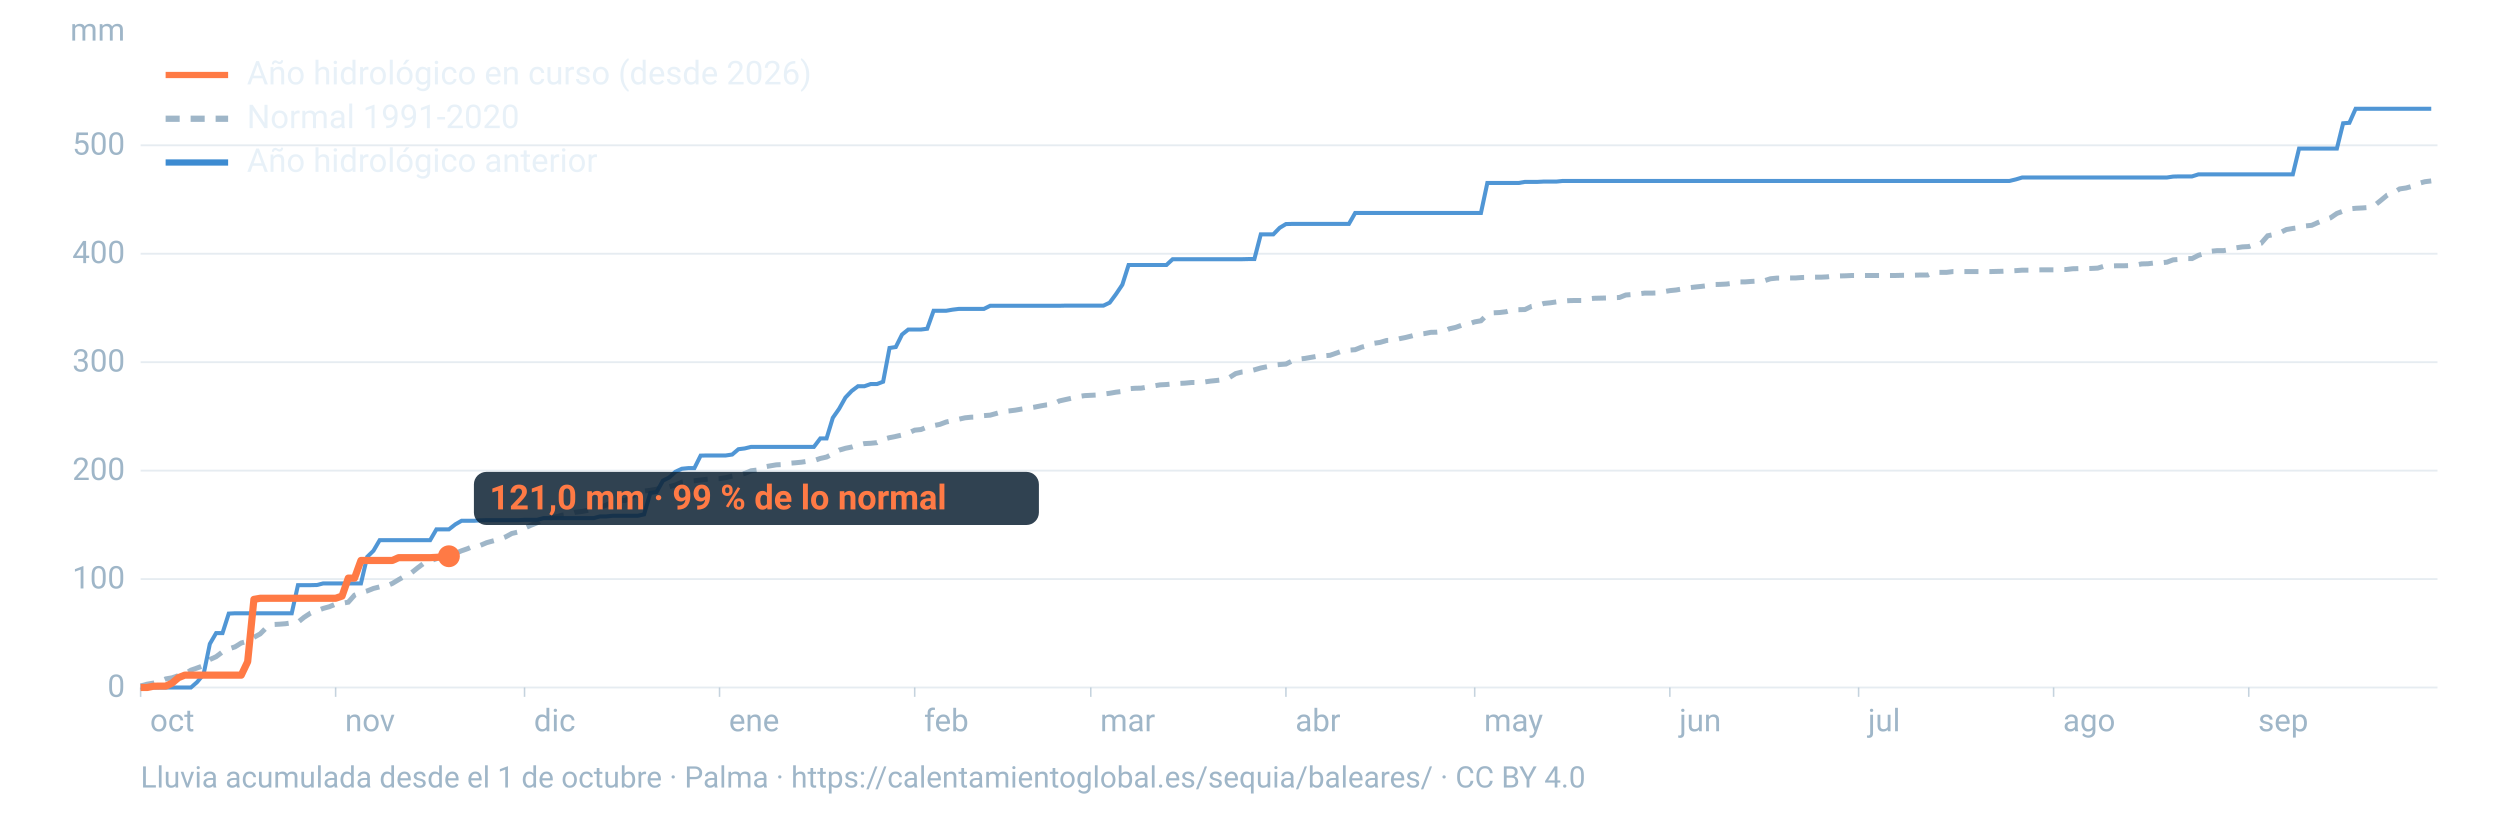
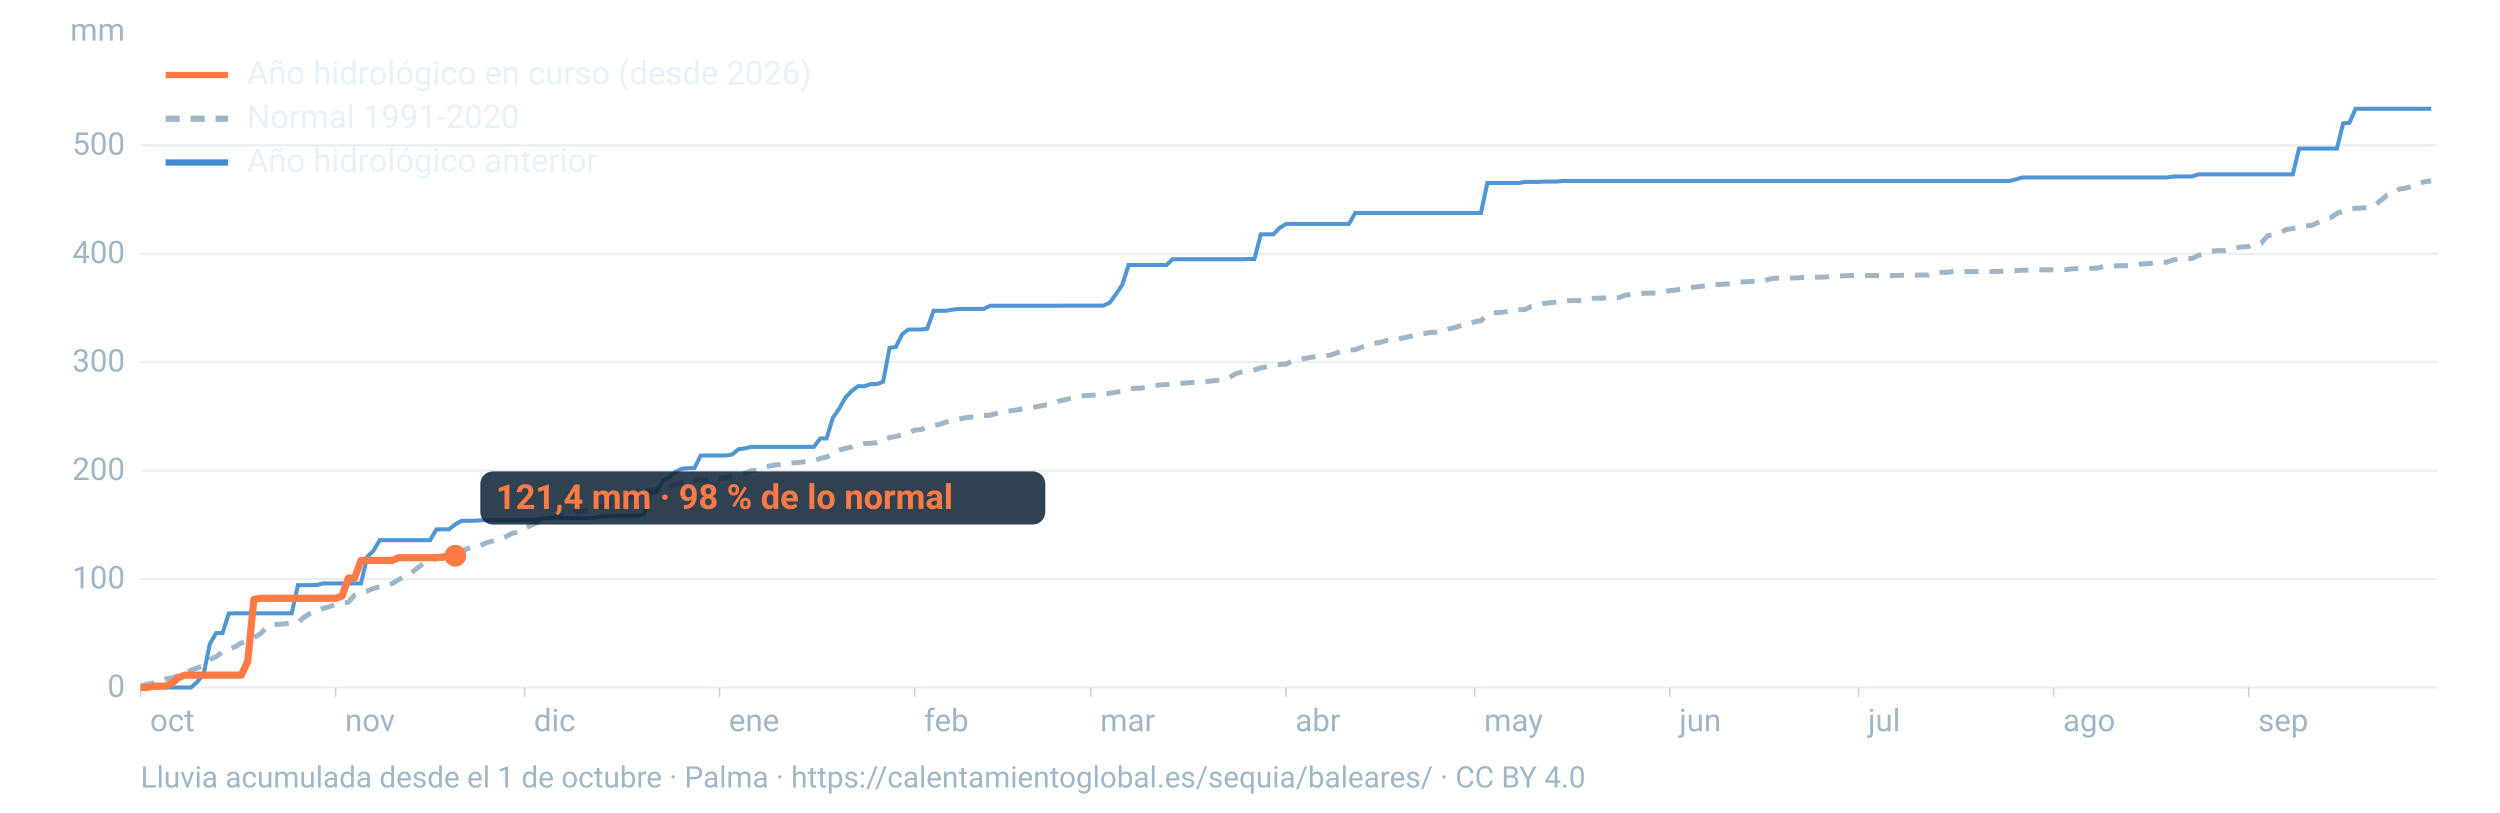
<svg xmlns="http://www.w3.org/2000/svg" viewBox="0 0 1600 520" width="1600" height="520" role="img" aria-labelledby="t d" font-family="-apple-system,BlinkMacSystemFont,'Segoe UI',Roboto,Helvetica,Arial,sans-serif">
  <line x1="90" x2="1560" y1="440.0" y2="440.0" stroke="#9fb6c8" stroke-opacity="0.25" stroke-width="1.2" />
  <text x="80" y="446.0" font-size="20" fill="#9fb6c8" text-anchor="end">0</text>
  <line x1="90" x2="1560" y1="370.6" y2="370.6" stroke="#9fb6c8" stroke-opacity="0.25" stroke-width="1.2" />
  <text x="80" y="376.6" font-size="20" fill="#9fb6c8" text-anchor="end">100</text>
  <line x1="90" x2="1560" y1="301.2" y2="301.2" stroke="#9fb6c8" stroke-opacity="0.25" stroke-width="1.2" />
  <text x="80" y="307.2" font-size="20" fill="#9fb6c8" text-anchor="end">200</text>
  <line x1="90" x2="1560" y1="231.8" y2="231.8" stroke="#9fb6c8" stroke-opacity="0.25" stroke-width="1.2" />
  <text x="80" y="237.8" font-size="20" fill="#9fb6c8" text-anchor="end">300</text>
  <line x1="90" x2="1560" y1="162.4" y2="162.4" stroke="#9fb6c8" stroke-opacity="0.25" stroke-width="1.2" />
  <text x="80" y="168.4" font-size="20" fill="#9fb6c8" text-anchor="end">400</text>
  <line x1="90" x2="1560" y1="93.0" y2="93.0" stroke="#9fb6c8" stroke-opacity="0.25" stroke-width="1.2" />
  <text x="80" y="99.0" font-size="20" fill="#9fb6c8" text-anchor="end">500</text>
  <text x="80" y="26" font-size="20" fill="#9fb6c8" text-anchor="end">mm</text>
  <text x="96.0" y="468" font-size="20" fill="#9fb6c8">oct</text>
  <line x1="90.0" x2="90.0" y1="440" y2="446" stroke="#9fb6c8" stroke-opacity="0.6" />
  <text x="220.8" y="468" font-size="20" fill="#9fb6c8">nov</text>
  <line x1="214.8" x2="214.8" y1="440" y2="446" stroke="#9fb6c8" stroke-opacity="0.6" />
  <text x="341.7" y="468" font-size="20" fill="#9fb6c8">dic</text>
  <line x1="335.7" x2="335.7" y1="440" y2="446" stroke="#9fb6c8" stroke-opacity="0.6" />
  <text x="466.5" y="468" font-size="20" fill="#9fb6c8">ene</text>
  <line x1="460.5" x2="460.5" y1="440" y2="446" stroke="#9fb6c8" stroke-opacity="0.6" />
  <text x="591.4" y="468" font-size="20" fill="#9fb6c8">feb</text>
  <line x1="585.4" x2="585.4" y1="440" y2="446" stroke="#9fb6c8" stroke-opacity="0.6" />
  <text x="704.1" y="468" font-size="20" fill="#9fb6c8">mar</text>
  <line x1="698.1" x2="698.1" y1="440" y2="446" stroke="#9fb6c8" stroke-opacity="0.6" />
  <text x="829.0" y="468" font-size="20" fill="#9fb6c8">abr</text>
  <line x1="823.0" x2="823.0" y1="440" y2="446" stroke="#9fb6c8" stroke-opacity="0.6" />
  <text x="949.8" y="468" font-size="20" fill="#9fb6c8">may</text>
  <line x1="943.8" x2="943.8" y1="440" y2="446" stroke="#9fb6c8" stroke-opacity="0.6" />
  <text x="1074.7" y="468" font-size="20" fill="#9fb6c8">jun</text>
  <line x1="1068.7" x2="1068.7" y1="440" y2="446" stroke="#9fb6c8" stroke-opacity="0.6" />
  <text x="1195.5" y="468" font-size="20" fill="#9fb6c8">jul</text>
  <line x1="1189.5" x2="1189.5" y1="440" y2="446" stroke="#9fb6c8" stroke-opacity="0.6" />
  <text x="1320.3" y="468" font-size="20" fill="#9fb6c8">ago</text>
  <line x1="1314.3" x2="1314.3" y1="440" y2="446" stroke="#9fb6c8" stroke-opacity="0.6" />
  <text x="1445.2" y="468" font-size="20" fill="#9fb6c8">sep</text>
  <line x1="1439.2" x2="1439.2" y1="440" y2="446" stroke="#9fb6c8" stroke-opacity="0.6" />
  <path d="M90.0,439.0L94.0,437.9L98.1,437.2L102.1,436.2L106.1,434.5L110.1,433.8L114.2,432.4L118.2,431.4L122.2,428.9L126.2,427.5L130.3,426.0L134.3,422.1L138.3,420.3L142.4,417.2L146.4,415.3L150.4,414.0L154.4,411.5L158.5,410.4L162.5,407.9L166.5,405.7L170.5,401.7L174.6,399.7L178.6,399.5L182.6,399.2L186.7,398.6L190.7,398.2L194.7,395.0L198.7,392.4L202.8,390.9L206.8,389.4L210.8,388.3L214.8,386.6L218.9,386.1L222.9,385.4L226.9,380.9L231.0,379.3L235.0,378.2L239.0,376.6L243.0,375.6L247.1,375.1L251.1,373.4L255.1,371.0L259.2,368.6L263.2,366.7L267.2,363.5L271.2,360.5L275.3,359.0L279.3,357.6L283.3,356.0L287.3,355.1L291.4,354.2L295.4,352.5L299.4,351.1L303.5,349.3L307.5,349.0L311.5,347.3L315.5,346.2L319.6,345.1L323.6,343.6L327.6,341.4L331.6,340.5L335.7,338.0L339.7,336.2L343.7,334.6L347.8,332.6L351.8,331.5L355.8,330.8L359.8,329.7L363.9,329.2L367.9,327.9L371.9,327.4L375.9,326.7L380.0,326.0L384.0,324.6L388.0,323.3L392.1,321.0L396.1,320.3L400.1,320.3L404.1,318.0L408.2,315.7L412.2,314.3L416.2,313.8L420.2,313.1L424.3,312.1L428.3,311.5L432.3,310.4L436.4,308.6L440.4,308.0L444.4,307.7L448.4,307.2L452.5,306.7L456.5,306.4L460.5,306.3L464.5,305.7L468.6,304.7L472.6,304.0L476.6,303.0L480.7,301.3L484.7,300.8L488.7,298.9L492.7,298.2L496.8,297.5L500.8,297.3L504.8,296.5L508.8,296.2L512.9,295.8L516.9,295.2L520.9,294.8L525.0,293.4L529.0,292.5L533.0,290.5L537.0,288.1L541.1,286.9L545.1,286.1L549.1,284.8L553.2,283.9L557.2,283.7L561.2,283.3L565.2,281.2L569.3,280.1L573.3,279.3L577.3,278.4L581.3,277.1L585.4,275.3L589.4,274.9L593.4,273.3L597.5,272.4L601.5,271.6L605.5,270.1L609.5,269.2L613.6,268.3L617.6,267.4L621.6,267.0L625.6,266.9L629.7,266.0L633.7,265.7L637.7,264.6L641.8,263.4L645.8,263.0L649.8,262.5L653.8,261.8L657.9,261.2L661.9,260.6L665.9,259.8L669.9,259.1L674.0,258.7L678.0,256.6L682.0,255.7L686.1,254.8L690.1,253.8L694.1,253.2L698.1,253.0L702.2,252.8L706.2,252.2L710.2,251.7L714.2,251.0L718.3,250.5L722.3,248.8L726.3,248.5L730.4,248.4L734.4,247.7L738.4,247.0L742.4,246.3L746.5,246.1L750.5,245.7L754.5,245.4L758.5,245.2L762.6,244.8L766.6,244.8L770.6,244.5L774.7,243.9L778.7,243.5L782.7,243.0L786.7,241.7L790.8,239.1L794.8,238.1L798.8,237.7L802.8,236.7L806.9,235.5L810.9,234.7L814.9,233.7L819.0,233.3L823.0,233.0L827.0,231.0L831.0,229.8L835.1,229.4L839.1,228.7L843.1,228.0L847.2,227.7L851.2,227.4L855.2,226.0L859.2,224.6L863.3,224.1L867.3,223.8L871.3,222.2L875.3,221.2L879.4,219.7L883.4,219.1L887.4,217.9L891.5,217.8L895.5,216.8L899.5,216.0L903.5,215.0L907.6,213.9L911.6,213.5L915.6,212.7L919.6,212.6L923.7,212.2L927.7,210.4L931.7,209.5L935.8,208.0L939.8,207.4L943.8,206.0L947.8,205.3L951.9,201.3L955.9,200.2L959.9,200.0L963.9,199.5L968.0,198.3L972.0,198.2L976.0,198.1L980.1,196.1L984.1,195.4L988.1,194.2L992.1,193.8L996.2,193.2L1000.2,192.7L1004.2,192.4L1008.2,192.3L1012.3,192.3L1016.3,191.3L1020.3,190.9L1024.4,190.8L1028.4,190.7L1032.4,190.5L1036.4,190.4L1040.5,188.8L1044.5,188.5L1048.5,188.1L1052.5,187.6L1056.6,187.6L1060.6,187.5L1064.6,186.7L1068.7,186.0L1072.7,185.6L1076.7,184.9L1080.7,184.2L1084.8,183.7L1088.8,183.3L1092.8,182.8L1096.8,182.1L1100.9,182.0L1104.9,181.8L1108.9,181.3L1113.0,180.4L1117.0,180.4L1121.0,180.1L1125.0,179.9L1129.1,179.7L1133.1,178.4L1137.1,178.0L1141.2,178.0L1145.2,177.9L1149.2,177.9L1153.2,177.6L1157.3,177.5L1161.3,177.4L1165.3,177.4L1169.3,177.2L1173.4,176.7L1177.4,176.6L1181.4,176.5L1185.5,176.3L1189.5,176.3L1193.5,176.3L1197.5,176.3L1201.6,176.3L1205.6,176.3L1209.6,176.3L1213.6,176.3L1217.7,176.2L1221.7,176.2L1225.7,176.1L1229.8,176.0L1233.8,176.0L1237.8,174.3L1241.8,174.3L1245.9,174.3L1249.9,173.8L1253.9,173.8L1257.9,173.8L1262.0,173.8L1266.0,173.8L1270.0,173.8L1274.1,173.8L1278.1,173.7L1282.1,173.6L1286.1,173.4L1290.2,173.2L1294.2,172.9L1298.2,172.9L1302.2,172.8L1306.3,172.7L1310.3,172.7L1314.3,172.7L1318.4,172.5L1322.4,172.5L1326.4,172.0L1330.4,171.9L1334.5,171.9L1338.5,171.8L1342.5,171.6L1346.5,170.4L1350.6,170.2L1354.6,170.1L1358.6,170.1L1362.7,170.0L1366.7,169.7L1370.7,168.9L1374.7,168.8L1378.8,168.3L1382.8,168.2L1386.8,167.8L1390.8,166.3L1394.9,166.0L1398.9,165.5L1402.9,165.5L1407.0,163.4L1411.0,162.2L1415.0,160.8L1419.0,160.4L1423.1,160.4L1427.1,159.7L1431.1,158.6L1435.2,158.0L1439.2,157.8L1443.2,156.3L1447.2,155.6L1451.3,150.9L1455.3,150.1L1459.3,148.9L1463.3,146.9L1467.4,146.2L1471.4,145.7L1475.4,144.6L1479.5,144.2L1483.5,142.4L1487.5,140.8L1491.5,139.4L1495.6,136.6L1499.6,135.1L1503.6,133.7L1507.6,133.3L1511.7,133.1L1515.7,132.8L1519.7,131.5L1523.8,128.2L1527.8,124.9L1531.8,123.4L1535.8,120.9L1539.9,120.3L1543.9,119.2L1547.9,117.4L1551.9,116.3L1556.0,115.8" fill="none" stroke="#9fb6c8" stroke-width="3.2" stroke-dasharray="9 7" />
  <path d="M90.0,440.0L94.0,440.0L98.1,440.0L102.1,440.0L106.1,440.0L110.1,440.0L114.2,440.0L118.2,440.0L122.2,440.0L126.2,436.5L130.3,431.5L134.3,412.1L138.3,405.2L142.4,405.2L146.4,392.7L150.4,392.5L154.4,392.5L158.5,392.5L162.5,392.5L166.5,392.5L170.5,392.5L174.6,392.5L178.6,392.5L182.6,392.5L186.7,392.5L190.7,374.5L194.7,374.5L198.7,374.5L202.8,374.4L206.8,373.4L210.8,373.4L214.8,373.4L218.9,373.4L222.9,373.4L226.9,373.4L231.0,373.4L235.0,356.4L239.0,352.5L243.0,345.7L247.1,345.7L251.1,345.7L255.1,345.7L259.2,345.7L263.2,345.7L267.2,345.7L271.2,345.7L275.3,345.7L279.3,338.8L283.3,338.8L287.3,338.8L291.4,335.6L295.4,333.3L299.4,333.3L303.5,333.3L307.5,333.0L311.5,332.9L315.5,332.9L319.6,332.9L323.6,332.9L327.6,332.9L331.6,332.9L335.7,332.7L339.7,332.7L343.7,332.7L347.8,331.6L351.8,331.6L355.8,331.6L359.8,331.6L363.9,331.6L367.9,331.6L371.9,331.6L375.9,331.6L380.0,331.6L384.0,330.5L388.0,330.5L392.1,330.1L396.1,330.1L400.1,330.1L404.1,330.1L408.2,330.1L412.2,329.2L416.2,315.5L420.2,314.9L424.3,307.6L428.3,305.6L432.3,301.9L436.4,300.0L440.4,299.6L444.4,299.6L448.4,291.6L452.5,291.5L456.5,291.5L460.5,291.5L464.5,291.5L468.6,290.9L472.6,287.5L476.6,287.0L480.7,286.0L484.7,286.0L488.7,286.0L492.7,286.0L496.8,286.0L500.8,286.0L504.8,286.0L508.8,286.0L512.9,286.0L516.9,286.0L520.9,286.0L525.0,280.6L529.0,280.6L533.0,267.4L537.0,261.7L541.1,254.4L545.1,250.2L549.1,247.2L553.2,247.2L557.2,245.8L561.2,245.8L565.2,244.3L569.3,222.7L573.3,222.1L577.3,214.1L581.3,210.9L585.4,210.9L589.4,210.9L593.4,210.4L597.5,198.9L601.5,198.9L605.5,198.9L609.5,198.2L613.6,197.7L617.6,197.7L621.6,197.7L625.6,197.7L629.7,197.7L633.7,195.7L637.7,195.7L641.8,195.7L645.8,195.7L649.8,195.7L653.8,195.7L657.9,195.7L661.9,195.7L665.9,195.7L669.9,195.7L674.0,195.7L678.0,195.7L682.0,195.6L686.1,195.6L690.1,195.6L694.1,195.6L698.1,195.6L702.2,195.6L706.2,195.6L710.2,193.7L714.2,188.3L718.3,182.2L722.3,169.6L726.3,169.6L730.4,169.6L734.4,169.6L738.4,169.6L742.4,169.6L746.5,169.6L750.5,165.9L754.5,165.9L758.5,165.9L762.6,165.9L766.6,165.9L770.6,165.9L774.7,165.9L778.7,165.9L782.7,165.9L786.7,165.9L790.8,165.9L794.8,165.9L798.8,165.8L802.8,165.8L806.9,150.0L810.9,150.0L814.9,150.0L819.0,145.8L823.0,143.4L827.0,143.3L831.0,143.3L835.1,143.3L839.1,143.3L843.1,143.3L847.2,143.3L851.2,143.3L855.2,143.3L859.2,143.3L863.3,143.3L867.3,136.3L871.3,136.3L875.3,136.3L879.4,136.3L883.4,136.3L887.4,136.3L891.5,136.3L895.5,136.3L899.5,136.3L903.5,136.3L907.6,136.3L911.6,136.3L915.6,136.3L919.6,136.3L923.7,136.3L927.7,136.3L931.7,136.3L935.8,136.3L939.8,136.3L943.8,136.3L947.8,136.3L951.9,117.1L955.9,117.1L959.9,117.1L963.9,117.1L968.0,117.1L972.0,117.1L976.0,116.4L980.1,116.4L984.1,116.4L988.1,116.2L992.1,116.2L996.2,116.2L1000.2,115.8L1004.2,115.8L1008.2,115.8L1012.3,115.8L1016.3,115.8L1020.3,115.8L1024.4,115.8L1028.4,115.8L1032.4,115.8L1036.4,115.8L1040.5,115.8L1044.5,115.8L1048.5,115.8L1052.5,115.8L1056.6,115.8L1060.6,115.8L1064.6,115.8L1068.7,115.8L1072.7,115.8L1076.7,115.8L1080.7,115.8L1084.8,115.8L1088.8,115.8L1092.8,115.8L1096.8,115.8L1100.9,115.8L1104.9,115.8L1108.9,115.8L1113.0,115.8L1117.0,115.8L1121.0,115.8L1125.0,115.8L1129.1,115.8L1133.1,115.8L1137.1,115.8L1141.2,115.8L1145.2,115.8L1149.2,115.8L1153.2,115.8L1157.3,115.8L1161.3,115.8L1165.3,115.8L1169.3,115.8L1173.4,115.8L1177.4,115.8L1181.4,115.8L1185.5,115.8L1189.5,115.8L1193.5,115.8L1197.5,115.8L1201.6,115.8L1205.6,115.8L1209.6,115.8L1213.6,115.8L1217.7,115.8L1221.7,115.8L1225.7,115.8L1229.8,115.8L1233.8,115.8L1237.8,115.8L1241.8,115.8L1245.9,115.8L1249.9,115.8L1253.9,115.8L1257.9,115.8L1262.0,115.8L1266.0,115.8L1270.0,115.8L1274.1,115.8L1278.1,115.8L1282.1,115.8L1286.1,115.8L1290.2,114.8L1294.2,113.6L1298.2,113.6L1302.2,113.6L1306.3,113.6L1310.3,113.6L1314.3,113.6L1318.4,113.6L1322.4,113.6L1326.4,113.6L1330.4,113.6L1334.5,113.6L1338.5,113.6L1342.5,113.6L1346.5,113.6L1350.6,113.6L1354.6,113.6L1358.6,113.6L1362.7,113.6L1366.7,113.6L1370.7,113.6L1374.7,113.6L1378.8,113.6L1382.8,113.6L1386.8,113.6L1390.8,113.0L1394.9,112.9L1398.9,112.9L1402.9,112.9L1407.0,111.6L1411.0,111.6L1415.0,111.6L1419.0,111.6L1423.1,111.6L1427.1,111.6L1431.1,111.6L1435.2,111.6L1439.2,111.6L1443.2,111.6L1447.2,111.6L1451.3,111.6L1455.3,111.6L1459.3,111.6L1463.3,111.6L1467.4,111.6L1471.4,95.1L1475.4,95.1L1479.5,95.1L1483.5,95.1L1487.5,95.1L1491.5,95.1L1495.6,95.1L1499.6,78.9L1503.6,78.6L1507.6,69.6L1511.7,69.6L1515.7,69.6L1519.7,69.6L1523.8,69.6L1527.8,69.6L1531.8,69.6L1535.8,69.6L1539.9,69.6L1543.9,69.6L1547.9,69.6L1551.9,69.6L1556.0,69.6" fill="none" stroke="#3d8bd1" stroke-width="2.6" stroke-opacity="0.9" />
-   <path d="M90.0,440.0L94.0,440.0L98.1,439.2L102.1,439.1L106.1,439.1L110.1,437.2L114.2,433.7L118.2,432.1L122.2,432.1L126.2,432.1L130.3,432.1L134.3,432.1L138.3,432.1L142.4,432.1L146.4,432.1L150.4,432.1L154.4,432.1L158.5,423.5L162.5,383.6L166.5,382.9L170.5,382.9L174.6,382.9L178.6,382.9L182.6,382.9L186.7,382.9L190.7,382.9L194.7,382.9L198.7,382.9L202.8,382.9L206.8,382.9L210.8,382.9L214.8,382.9L218.9,381.5L222.9,370.0L226.9,370.0L231.0,358.7L235.0,358.7L239.0,358.7L243.0,358.7L247.1,358.7L251.1,358.7L255.1,356.9L259.2,356.9L263.2,356.9L267.2,356.9L271.2,356.9L275.3,356.9L279.3,356.7L283.3,356.4L287.3,356.0" fill="none" stroke="#ff7a45" stroke-width="4.6" stroke-linejoin="round" />
-   <circle cx="287.3" cy="356.0" r="7" fill="#ff7a45" />
-   <rect x="303.3" y="302.0" width="361.6" height="34" rx="8" fill="#0c2133" fill-opacity="0.85" />
-   <text x="313.3" y="326.0" font-size="22" font-weight="700" fill="#ff7a45">121,0 mm · 99 % de lo normal</text>
+   <path d="M90.0,440.0L94.0,440.0L98.1,439.2L102.1,439.1L106.1,439.1L110.1,437.2L114.2,433.7L118.2,432.1L122.2,432.1L126.2,432.1L130.3,432.1L134.3,432.1L138.3,432.1L142.4,432.1L146.4,432.1L150.4,432.1L154.4,432.1L158.5,423.5L162.5,383.6L166.5,382.9L170.5,382.9L174.6,382.9L178.6,382.9L182.6,382.9L186.7,382.9L190.7,382.9L194.7,382.9L198.7,382.9L202.8,382.9L206.8,382.9L210.8,382.9L214.8,382.9L218.9,381.5L222.9,370.0L226.9,370.0L231.0,358.7L235.0,358.7L239.0,358.7L243.0,358.7L247.1,358.7L251.1,358.7L255.1,356.9L259.2,356.9L263.2,356.9L267.2,356.9L271.2,356.9L275.3,356.9L279.3,356.9L283.3,356.6L287.3,355.7L291.4,355.7" fill="none" stroke="#ff7a45" stroke-width="4.6" stroke-linejoin="round" />
+   <circle cx="291.4" cy="355.7" r="7" fill="#ff7a45" />
+   <rect x="307.4" y="301.7" width="361.6" height="34" rx="8" fill="#0c2133" fill-opacity="0.85" />
+   <text x="317.4" y="325.7" font-size="22" font-weight="700" fill="#ff7a45">121,4 mm · 98 % de lo normal</text>
  <line x1="106" x2="146" y1="48" y2="48" stroke="#ff7a45" stroke-width="4" />
  <text x="158" y="54" font-size="21" fill="#e8f1f8">Año hidrológico en curso (desde 2026)</text>
  <line x1="106" x2="146" y1="76" y2="76" stroke="#9fb6c8" stroke-width="4" stroke-dasharray="9 7" />
  <text x="158" y="82" font-size="21" fill="#e8f1f8">Normal 1991-2020</text>
  <line x1="106" x2="146" y1="104" y2="104" stroke="#3d8bd1" stroke-width="4" />
  <text x="158" y="110" font-size="21" fill="#e8f1f8">Año hidrológico anterior</text>
  <text x="90" y="504" font-size="19" fill="#9fb6c8">Lluvia acumulada desde el 1 de octubre · Palma · https://calentamientoglobal.es/sequia/baleares/ · CC BY 4.0</text>
</svg>
